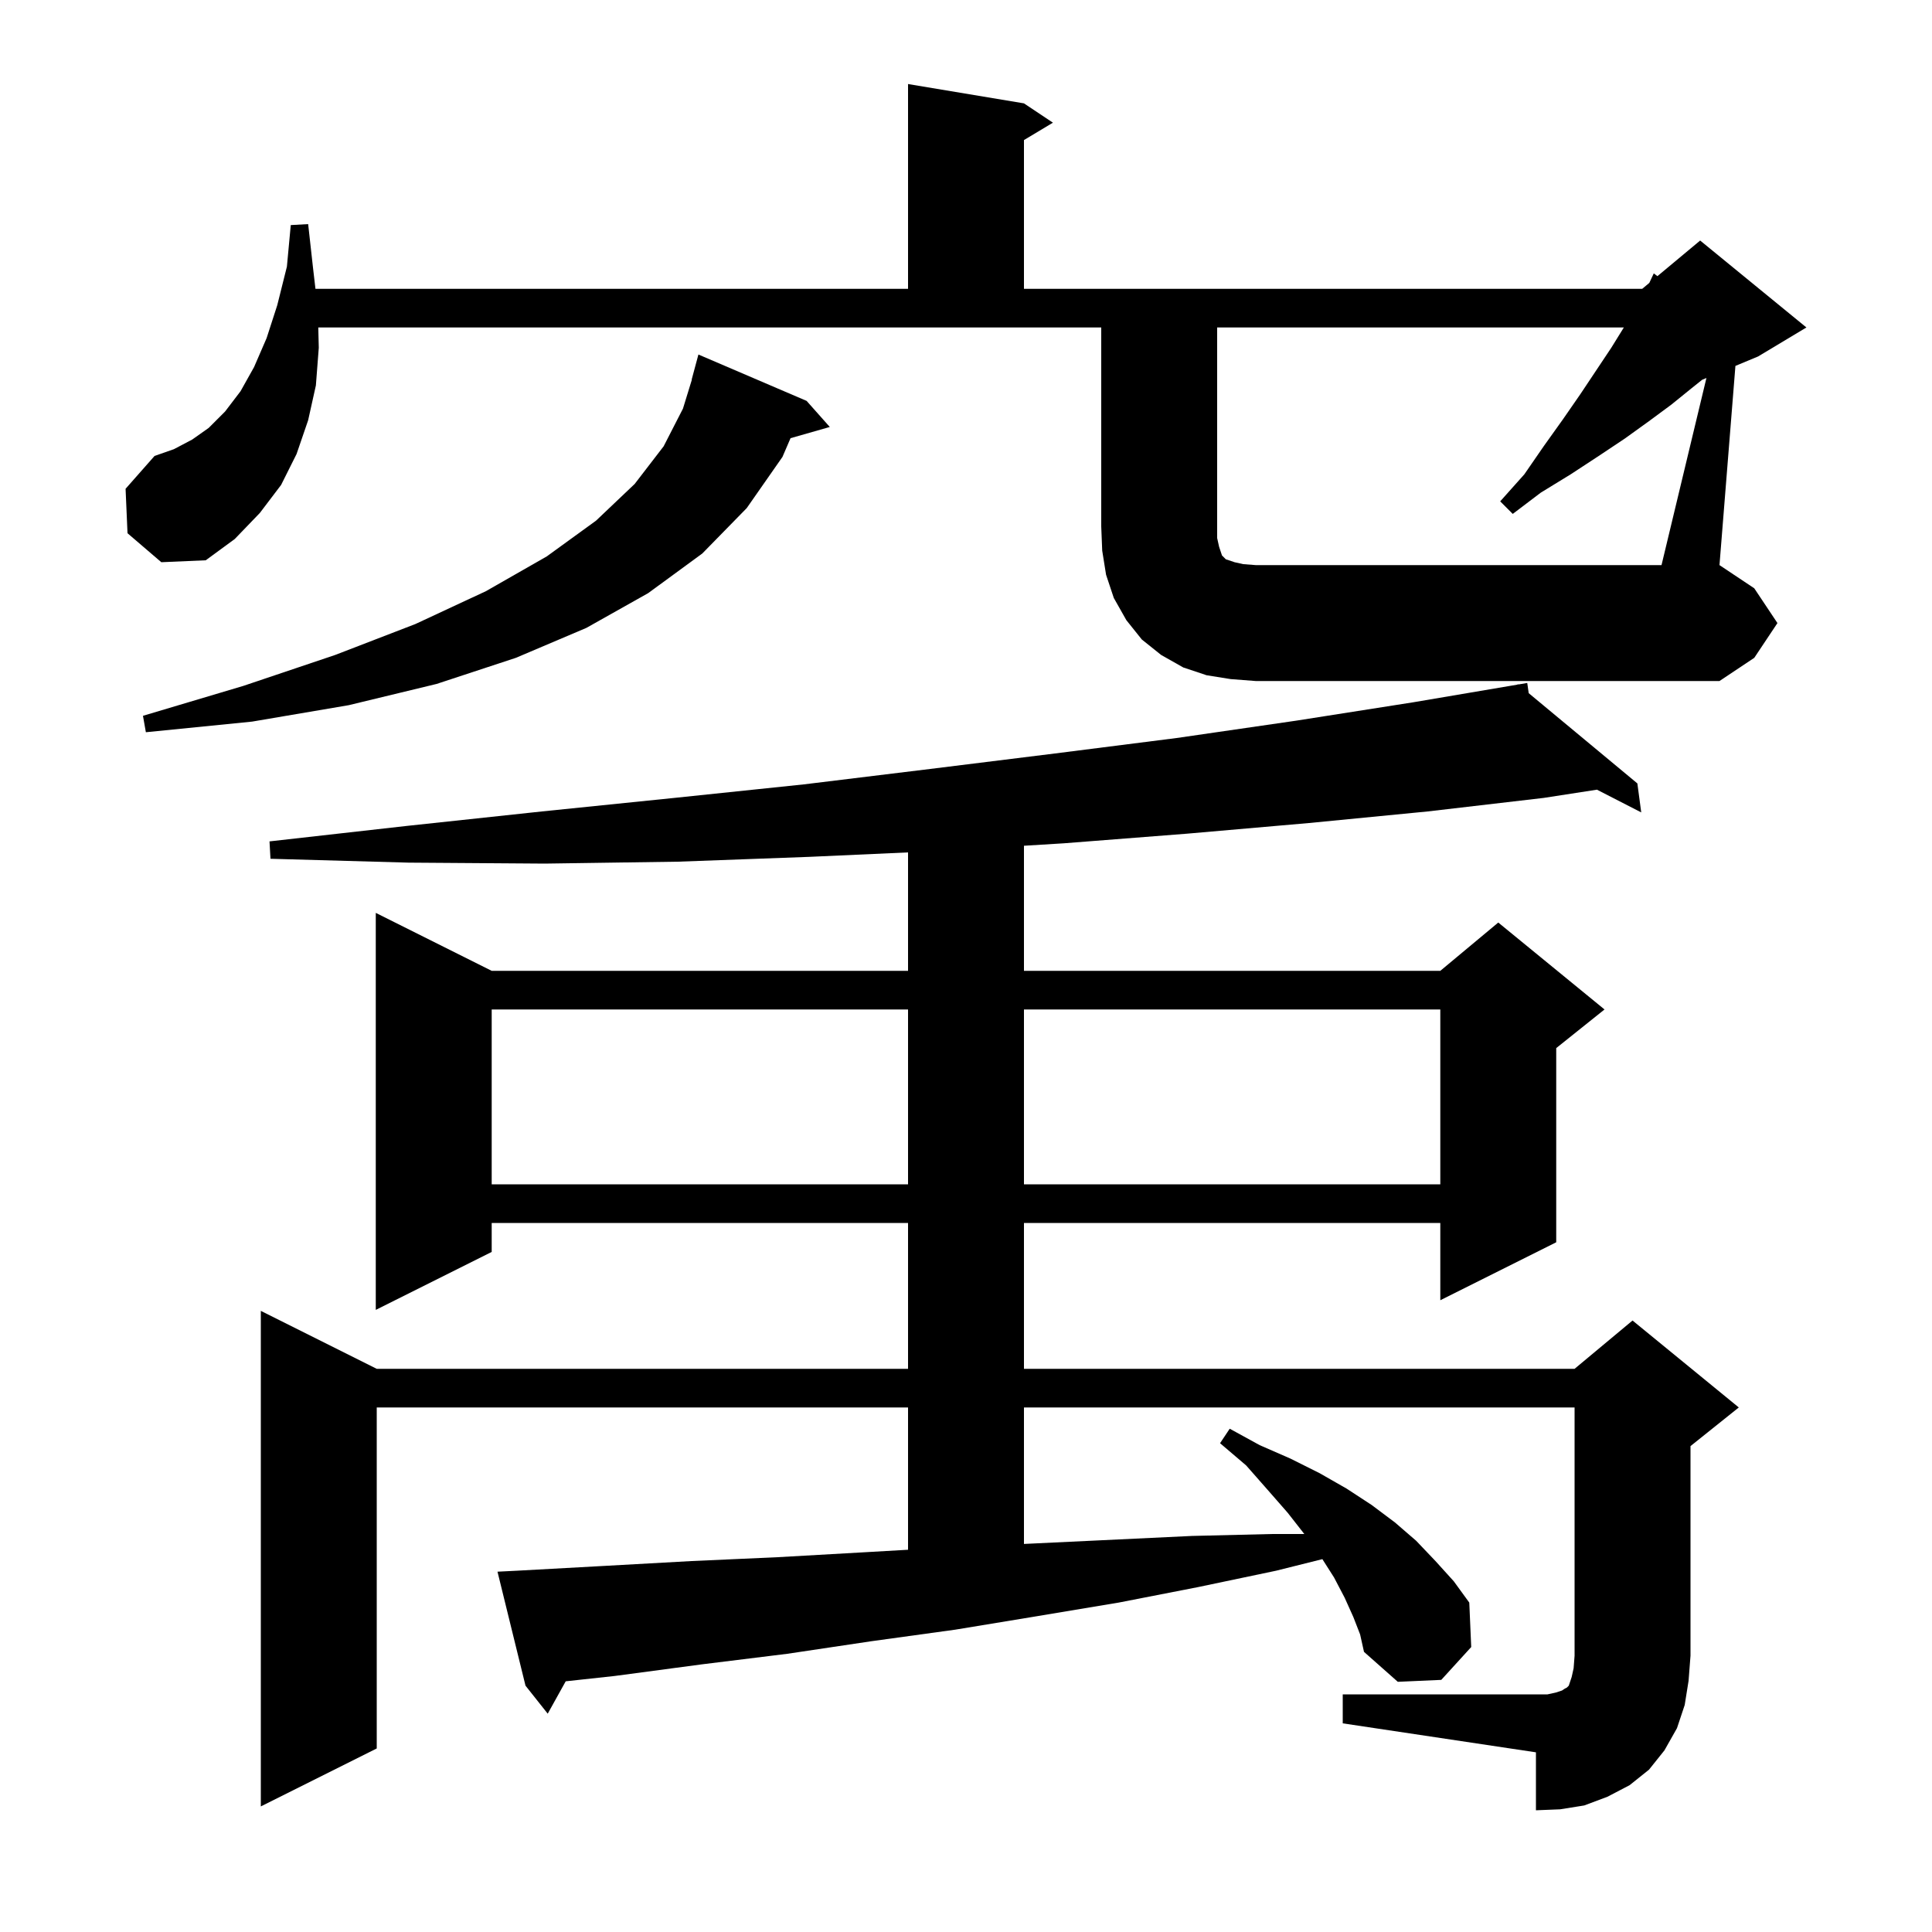
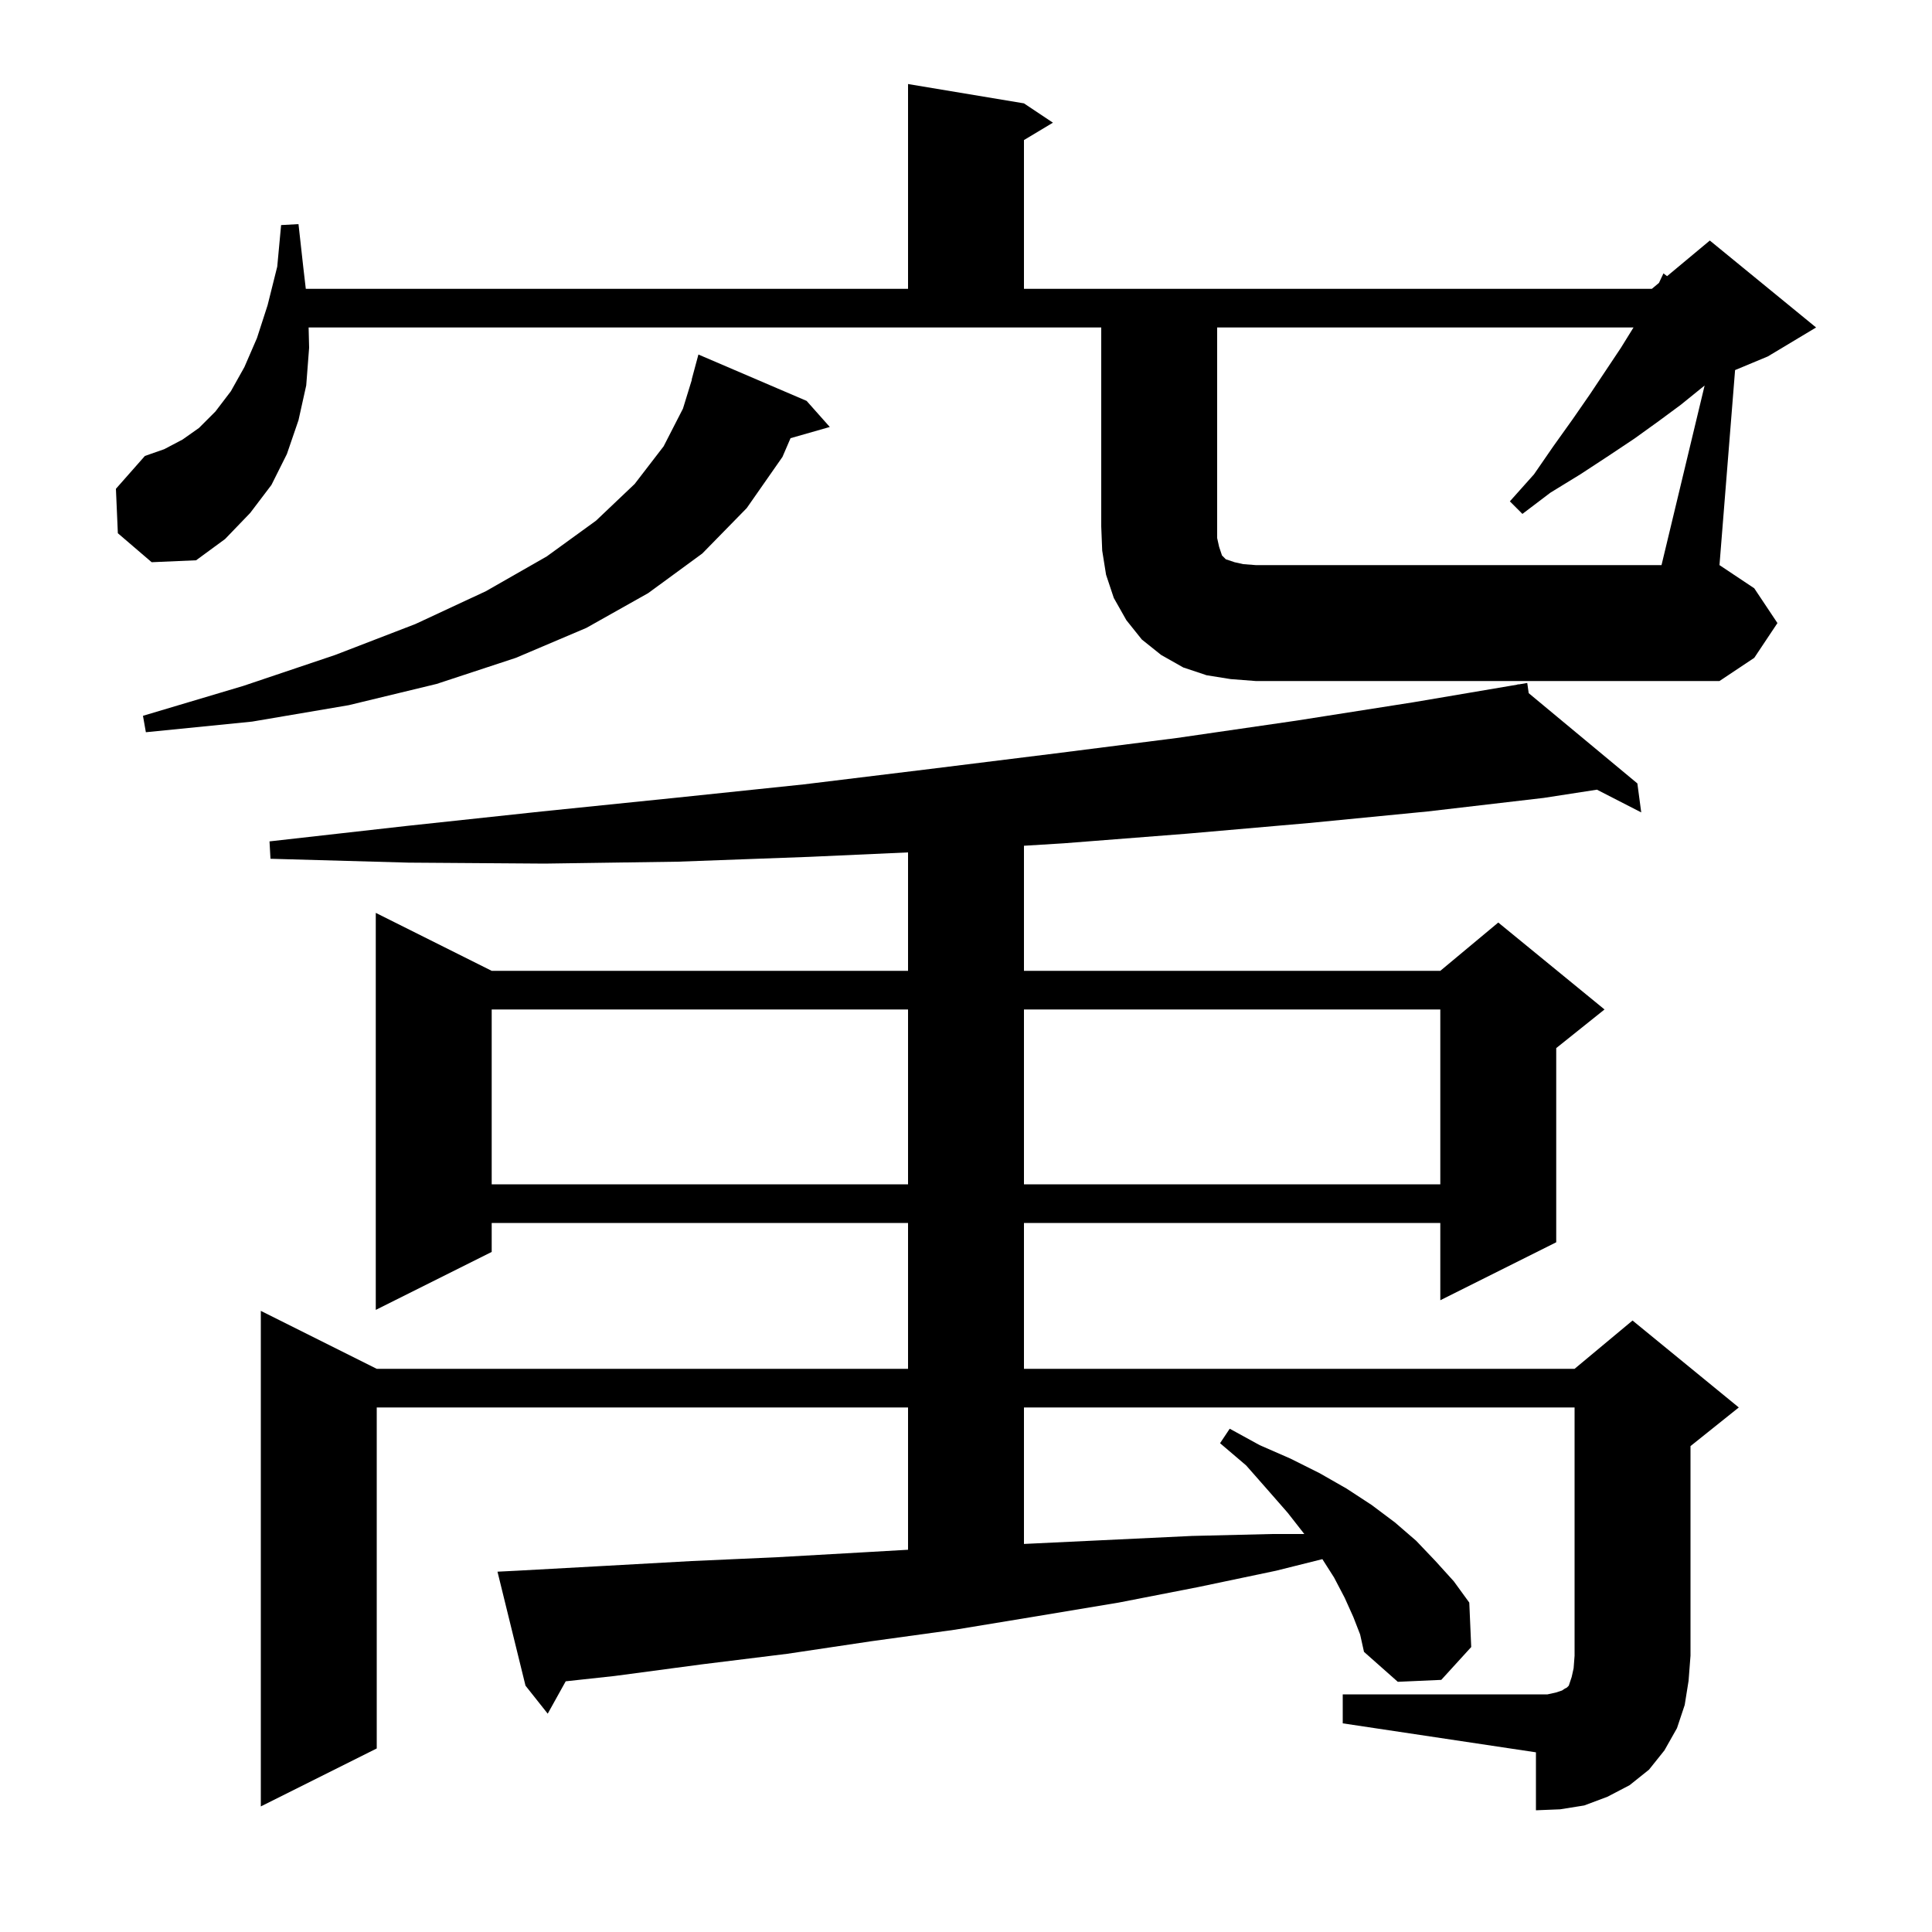
<svg xmlns="http://www.w3.org/2000/svg" version="1.1" baseProfile="full" viewBox="0 0 200 200" width="200" height="200">
  <g fill="black">
-     <path d="M 139.0 175.4 L 160.2 175.4 L 161.1 175.2 L 161.7 175.0 L 162.0 174.8 L 162.2 174.7 L 162.4 174.5 L 162.7 173.6 L 162.9 172.7 L 163.0 171.4 L 163.0 145.7 L 106.0 145.7 L 106.0 159.828 L 106.6 159.8 L 123.4 159.0 L 131.7 158.8 L 135.022 158.8 L 133.3 156.6 L 131.2 154.2 L 129.0 151.7 L 126.3 149.4 L 127.3 147.9 L 130.4 149.6 L 133.6 151.0 L 136.6 152.5 L 139.4 154.1 L 142.0 155.8 L 144.4 157.6 L 146.6 159.5 L 148.6 161.6 L 150.5 163.7 L 152.1 165.9 L 152.3 170.5 L 149.2 173.9 L 144.7 174.1 L 141.2 171.0 L 140.8 169.2 L 140.1 167.4 L 139.2 165.4 L 138.1 163.3 L 136.892 161.402 L 132.1 162.6 L 124.0 164.3 L 115.8 165.9 L 107.4 167.3 L 98.9 168.7 L 90.2 169.9 L 81.5 171.2 L 72.6 172.3 L 63.6 173.5 L 58.562 174.048 L 56.7 177.4 L 54.4 174.5 L 51.5 162.7 L 53.5 162.6 L 62.6 162.1 L 71.6 161.6 L 80.5 161.2 L 89.3 160.7 L 94.0 160.43 L 94.0 145.7 L 39.0 145.7 L 39.0 181.0 L 27.0 187.0 L 27.0 135.7 L 39.0 141.7 L 94.0 141.7 L 94.0 126.6 L 50.9 126.6 L 50.9 129.6 L 38.9 135.6 L 38.9 94.5 L 50.9 100.5 L 94.0 100.5 L 94.0 88.24 L 83.8 88.7 L 70.2 89.2 L 56.4 89.4 L 42.3 89.3 L 28.0 88.9 L 27.9 87.1 L 42.1 85.5 L 56.1 84.0 L 69.8 82.6 L 83.2 81.2 L 96.3 79.6 L 109.2 78.0 L 121.8 76.4 L 134.2 74.6 L 146.3 72.7 L 157.115 70.867 L 157.1 70.8 L 157.169 70.858 L 158.1 70.7 L 158.251 71.756 L 169.5 81.1 L 169.9 84.1 L 165.315 81.747 L 159.8 82.6 L 147.8 84.0 L 135.5 85.2 L 122.9 86.3 L 110.1 87.3 L 106.0 87.552 L 106.0 100.5 L 149.1 100.5 L 155.1 95.5 L 166.1 104.5 L 161.1 108.5 L 161.1 128.6 L 149.1 134.6 L 149.1 126.6 L 106.0 126.6 L 106.0 141.7 L 163.0 141.7 L 169.0 136.7 L 180.0 145.7 L 175.0 149.7 L 175.0 171.4 L 174.8 174.0 L 174.4 176.5 L 173.6 178.9 L 172.3 181.2 L 170.7 183.2 L 168.7 184.8 L 166.4 186.0 L 164.0 186.9 L 161.5 187.3 L 159.0 187.4 L 159.0 181.4 L 139.0 178.4 Z M 50.9 104.5 L 50.9 122.6 L 94.0 122.6 L 94.0 104.5 Z M 106.0 104.5 L 106.0 122.6 L 149.1 122.6 L 149.1 104.5 Z M 83.5 41.5 L 85.9 44.2 L 81.836 45.361 L 81.0 47.3 L 77.3 52.6 L 72.7 57.3 L 67.1 61.4 L 60.7 65.0 L 53.4 68.1 L 45.2 70.8 L 36.1 73.0 L 26.1 74.7 L 15.1 75.8 L 14.8 74.1 L 25.2 71.0 L 34.7 67.8 L 43.0 64.6 L 50.3 61.2 L 56.6 57.6 L 61.7 53.9 L 65.7 50.1 L 68.7 46.2 L 70.7 42.3 L 71.622 39.304 L 71.6 39.3 L 72.3 36.7 Z M 176.649 39.13 L 176.209 39.313 L 175.1 40.2 L 173.0 41.9 L 170.7 43.6 L 168.2 45.4 L 165.5 47.2 L 162.6 49.1 L 159.5 51.0 L 156.6 53.2 L 155.3 51.9 L 157.8 49.1 L 159.8 46.2 L 161.8 43.4 L 163.6 40.8 L 166.8 36.0 L 168.1 33.9 L 126.0 33.9 L 126.0 55.7 L 126.2 56.6 L 126.5 57.5 L 126.9 57.9 L 127.8 58.2 L 128.7 58.4 L 130.0 58.5 L 172.0 58.5 Z M 13.2 55.2 L 13.0 50.6 L 16.0 47.2 L 18.0 46.5 L 19.9 45.5 L 21.6 44.3 L 23.3 42.6 L 24.9 40.5 L 26.3 38.0 L 27.6 35.0 L 28.7 31.6 L 29.7 27.6 L 30.1 23.3 L 31.9 23.2 L 32.4 27.7 L 32.656 29.9 L 94.0 29.9 L 94.0 8.7 L 106.0 10.7 L 109.0 12.7 L 106.0 14.5 L 106.0 29.9 L 170.0 29.9 L 170.735 29.287 L 171.2 28.3 L 171.575 28.588 L 176.0 24.9 L 187.0 33.9 L 182.0 36.9 L 179.65 37.879 L 178.0 58.5 L 181.6 60.9 L 184.0 64.5 L 181.6 68.1 L 178.0 70.5 L 130.0 70.5 L 127.4 70.3 L 124.9 69.9 L 122.5 69.1 L 120.2 67.8 L 118.2 66.2 L 116.6 64.2 L 115.3 61.9 L 114.5 59.5 L 114.1 57.0 L 114.0 54.5 L 114.0 33.9 L 32.948 33.9 L 33.0 36.0 L 32.7 39.9 L 31.9 43.5 L 30.7 47.0 L 29.1 50.2 L 26.9 53.1 L 24.3 55.8 L 21.3 58.0 L 16.7 58.2 Z " />
+     <path d="M 139.0 175.4 L 160.2 175.4 L 161.1 175.2 L 161.7 175.0 L 162.0 174.8 L 162.2 174.7 L 162.4 174.5 L 162.7 173.6 L 162.9 172.7 L 163.0 171.4 L 163.0 145.7 L 106.0 145.7 L 106.0 159.828 L 106.6 159.8 L 123.4 159.0 L 131.7 158.8 L 135.022 158.8 L 133.3 156.6 L 131.2 154.2 L 129.0 151.7 L 126.3 149.4 L 127.3 147.9 L 130.4 149.6 L 133.6 151.0 L 136.6 152.5 L 139.4 154.1 L 142.0 155.8 L 144.4 157.6 L 146.6 159.5 L 148.6 161.6 L 150.5 163.7 L 152.1 165.9 L 152.3 170.5 L 149.2 173.9 L 144.7 174.1 L 141.2 171.0 L 140.8 169.2 L 140.1 167.4 L 139.2 165.4 L 138.1 163.3 L 136.892 161.402 L 132.1 162.6 L 124.0 164.3 L 115.8 165.9 L 107.4 167.3 L 98.9 168.7 L 90.2 169.9 L 81.5 171.2 L 72.6 172.3 L 63.6 173.5 L 58.562 174.048 L 56.7 177.4 L 54.4 174.5 L 51.5 162.7 L 53.5 162.6 L 62.6 162.1 L 71.6 161.6 L 80.5 161.2 L 89.3 160.7 L 94.0 160.43 L 94.0 145.7 L 39.0 145.7 L 39.0 181.0 L 27.0 187.0 L 27.0 135.7 L 39.0 141.7 L 94.0 141.7 L 94.0 126.6 L 50.9 126.6 L 50.9 129.6 L 38.9 135.6 L 38.9 94.5 L 50.9 100.5 L 94.0 100.5 L 94.0 88.24 L 83.8 88.7 L 70.2 89.2 L 56.4 89.4 L 42.3 89.3 L 28.0 88.9 L 27.9 87.1 L 42.1 85.5 L 56.1 84.0 L 69.8 82.6 L 83.2 81.2 L 96.3 79.6 L 109.2 78.0 L 121.8 76.4 L 134.2 74.6 L 146.3 72.7 L 157.115 70.867 L 157.1 70.8 L 157.169 70.858 L 158.1 70.7 L 158.251 71.756 L 169.5 81.1 L 169.9 84.1 L 165.315 81.747 L 159.8 82.6 L 147.8 84.0 L 135.5 85.2 L 122.9 86.3 L 110.1 87.3 L 106.0 87.552 L 106.0 100.5 L 149.1 100.5 L 155.1 95.5 L 166.1 104.5 L 161.1 108.5 L 161.1 128.6 L 149.1 134.6 L 149.1 126.6 L 106.0 126.6 L 106.0 141.7 L 163.0 141.7 L 169.0 136.7 L 180.0 145.7 L 175.0 149.7 L 175.0 171.4 L 174.8 174.0 L 174.4 176.5 L 173.6 178.9 L 172.3 181.2 L 170.7 183.2 L 168.7 184.8 L 166.4 186.0 L 164.0 186.9 L 161.5 187.3 L 159.0 187.4 L 159.0 181.4 L 139.0 178.4 Z M 50.9 104.5 L 50.9 122.6 L 94.0 122.6 L 94.0 104.5 Z M 106.0 104.5 L 106.0 122.6 L 149.1 122.6 L 149.1 104.5 Z M 83.5 41.5 L 85.9 44.2 L 81.836 45.361 L 81.0 47.3 L 77.3 52.6 L 72.7 57.3 L 67.1 61.4 L 60.7 65.0 L 53.4 68.1 L 45.2 70.8 L 36.1 73.0 L 26.1 74.7 L 15.1 75.8 L 14.8 74.1 L 25.2 71.0 L 34.7 67.8 L 43.0 64.6 L 50.3 61.2 L 56.6 57.6 L 61.7 53.9 L 65.7 50.1 L 68.7 46.2 L 70.7 42.3 L 71.622 39.304 L 71.6 39.3 L 72.3 36.7 Z M 176.461 39.911 L 176.1 40.2 L 174.0 41.9 L 171.7 43.6 L 169.2 45.4 L 166.5 47.2 L 163.6 49.1 L 160.5 51.0 L 157.6 53.2 L 156.3 51.9 L 158.8 49.1 L 160.8 46.2 L 162.8 43.4 L 164.6 40.8 L 167.8 36.0 L 169.1 33.9 L 126.0 33.9 L 126.0 55.7 L 126.2 56.6 L 126.5 57.5 L 126.9 57.9 L 127.8 58.2 L 128.7 58.4 L 130.0 58.5 L 172.0 58.5 Z M 12.2 55.2 L 12.0 50.6 L 15.0 47.2 L 17.0 46.5 L 18.9 45.5 L 20.6 44.3 L 22.3 42.6 L 23.9 40.5 L 25.3 38.0 L 26.6 35.0 L 27.7 31.6 L 28.7 27.6 L 29.1 23.3 L 30.9 23.2 L 31.4 27.7 L 31.656 29.9 L 94.0 29.9 L 94.0 8.7 L 106.0 10.7 L 109.0 12.7 L 106.0 14.5 L 106.0 29.9 L 171.0 29.9 L 171.735 29.287 L 172.2 28.3 L 172.575 28.588 L 177.0 24.9 L 188.0 33.9 L 183.0 36.9 L 179.615 38.31 L 178.0 58.5 L 181.6 60.9 L 184.0 64.5 L 181.6 68.1 L 178.0 70.5 L 130.0 70.5 L 127.4 70.3 L 124.9 69.9 L 122.5 69.1 L 120.2 67.8 L 118.2 66.2 L 116.6 64.2 L 115.3 61.9 L 114.5 59.5 L 114.1 57.0 L 114.0 54.5 L 114.0 33.9 L 31.948 33.9 L 32.0 36.0 L 31.7 39.9 L 30.9 43.5 L 29.7 47.0 L 28.1 50.2 L 25.9 53.1 L 23.3 55.8 L 20.3 58.0 L 15.7 58.2 Z " />
  </g>
</svg>
